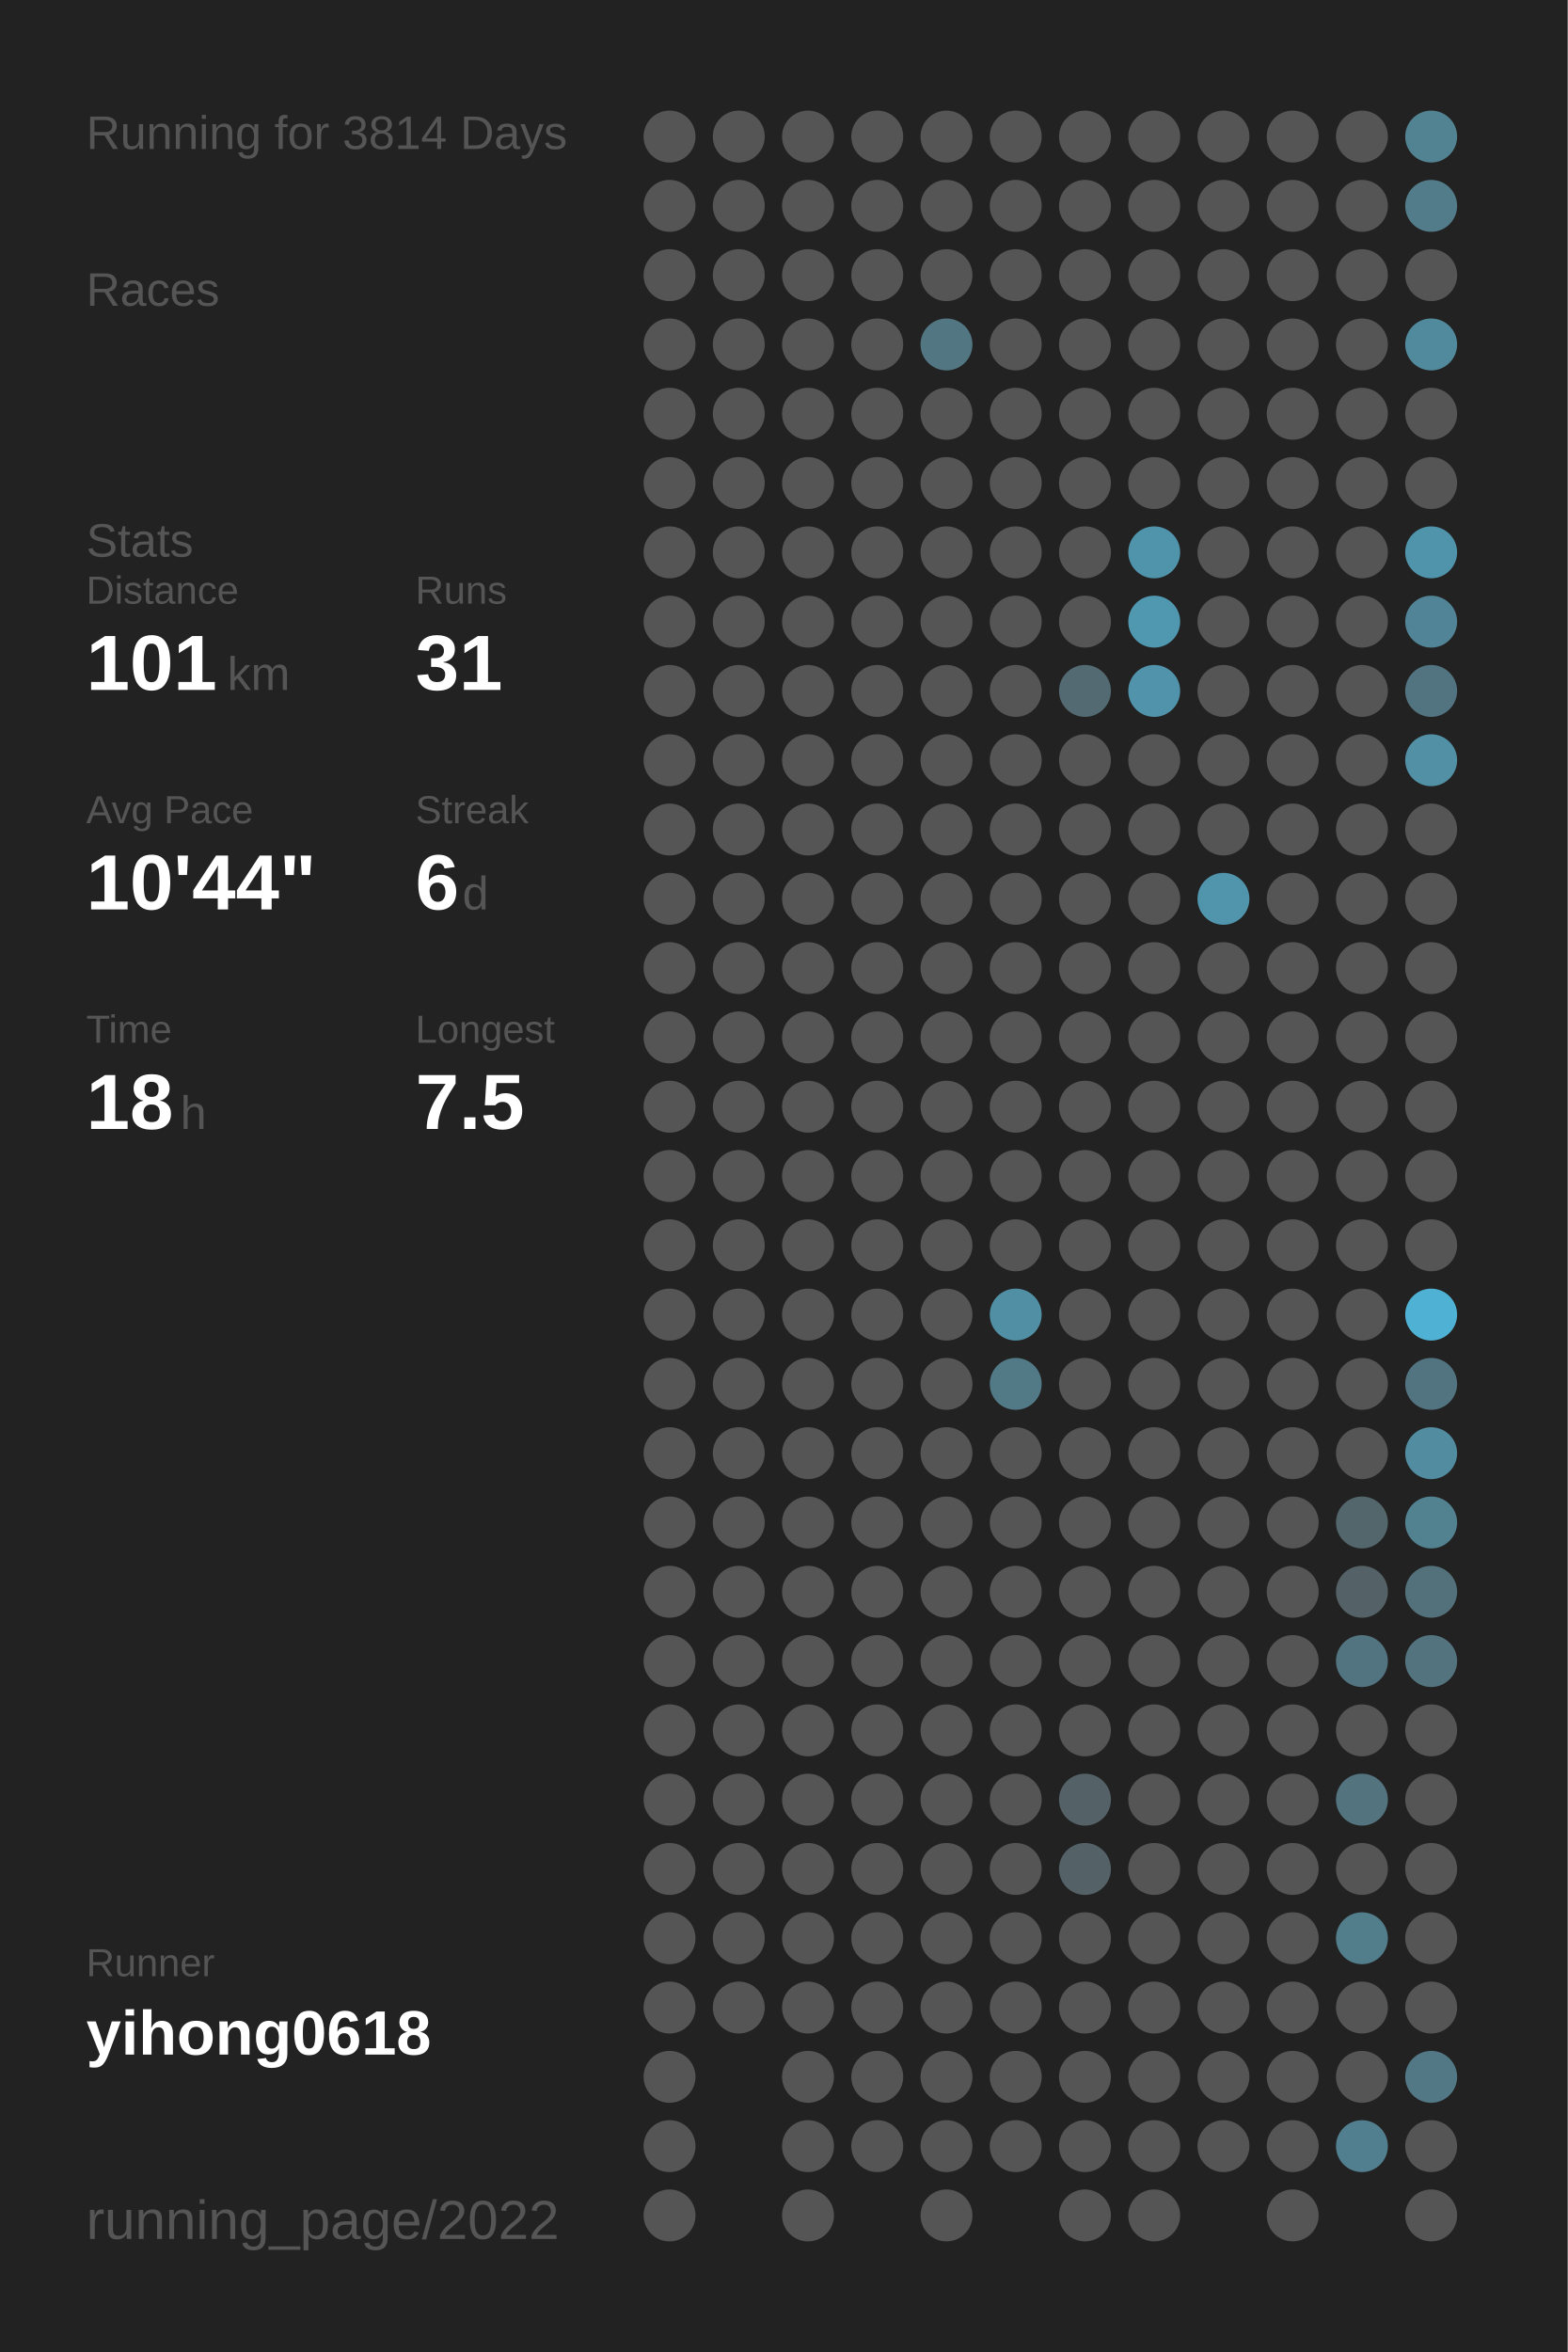
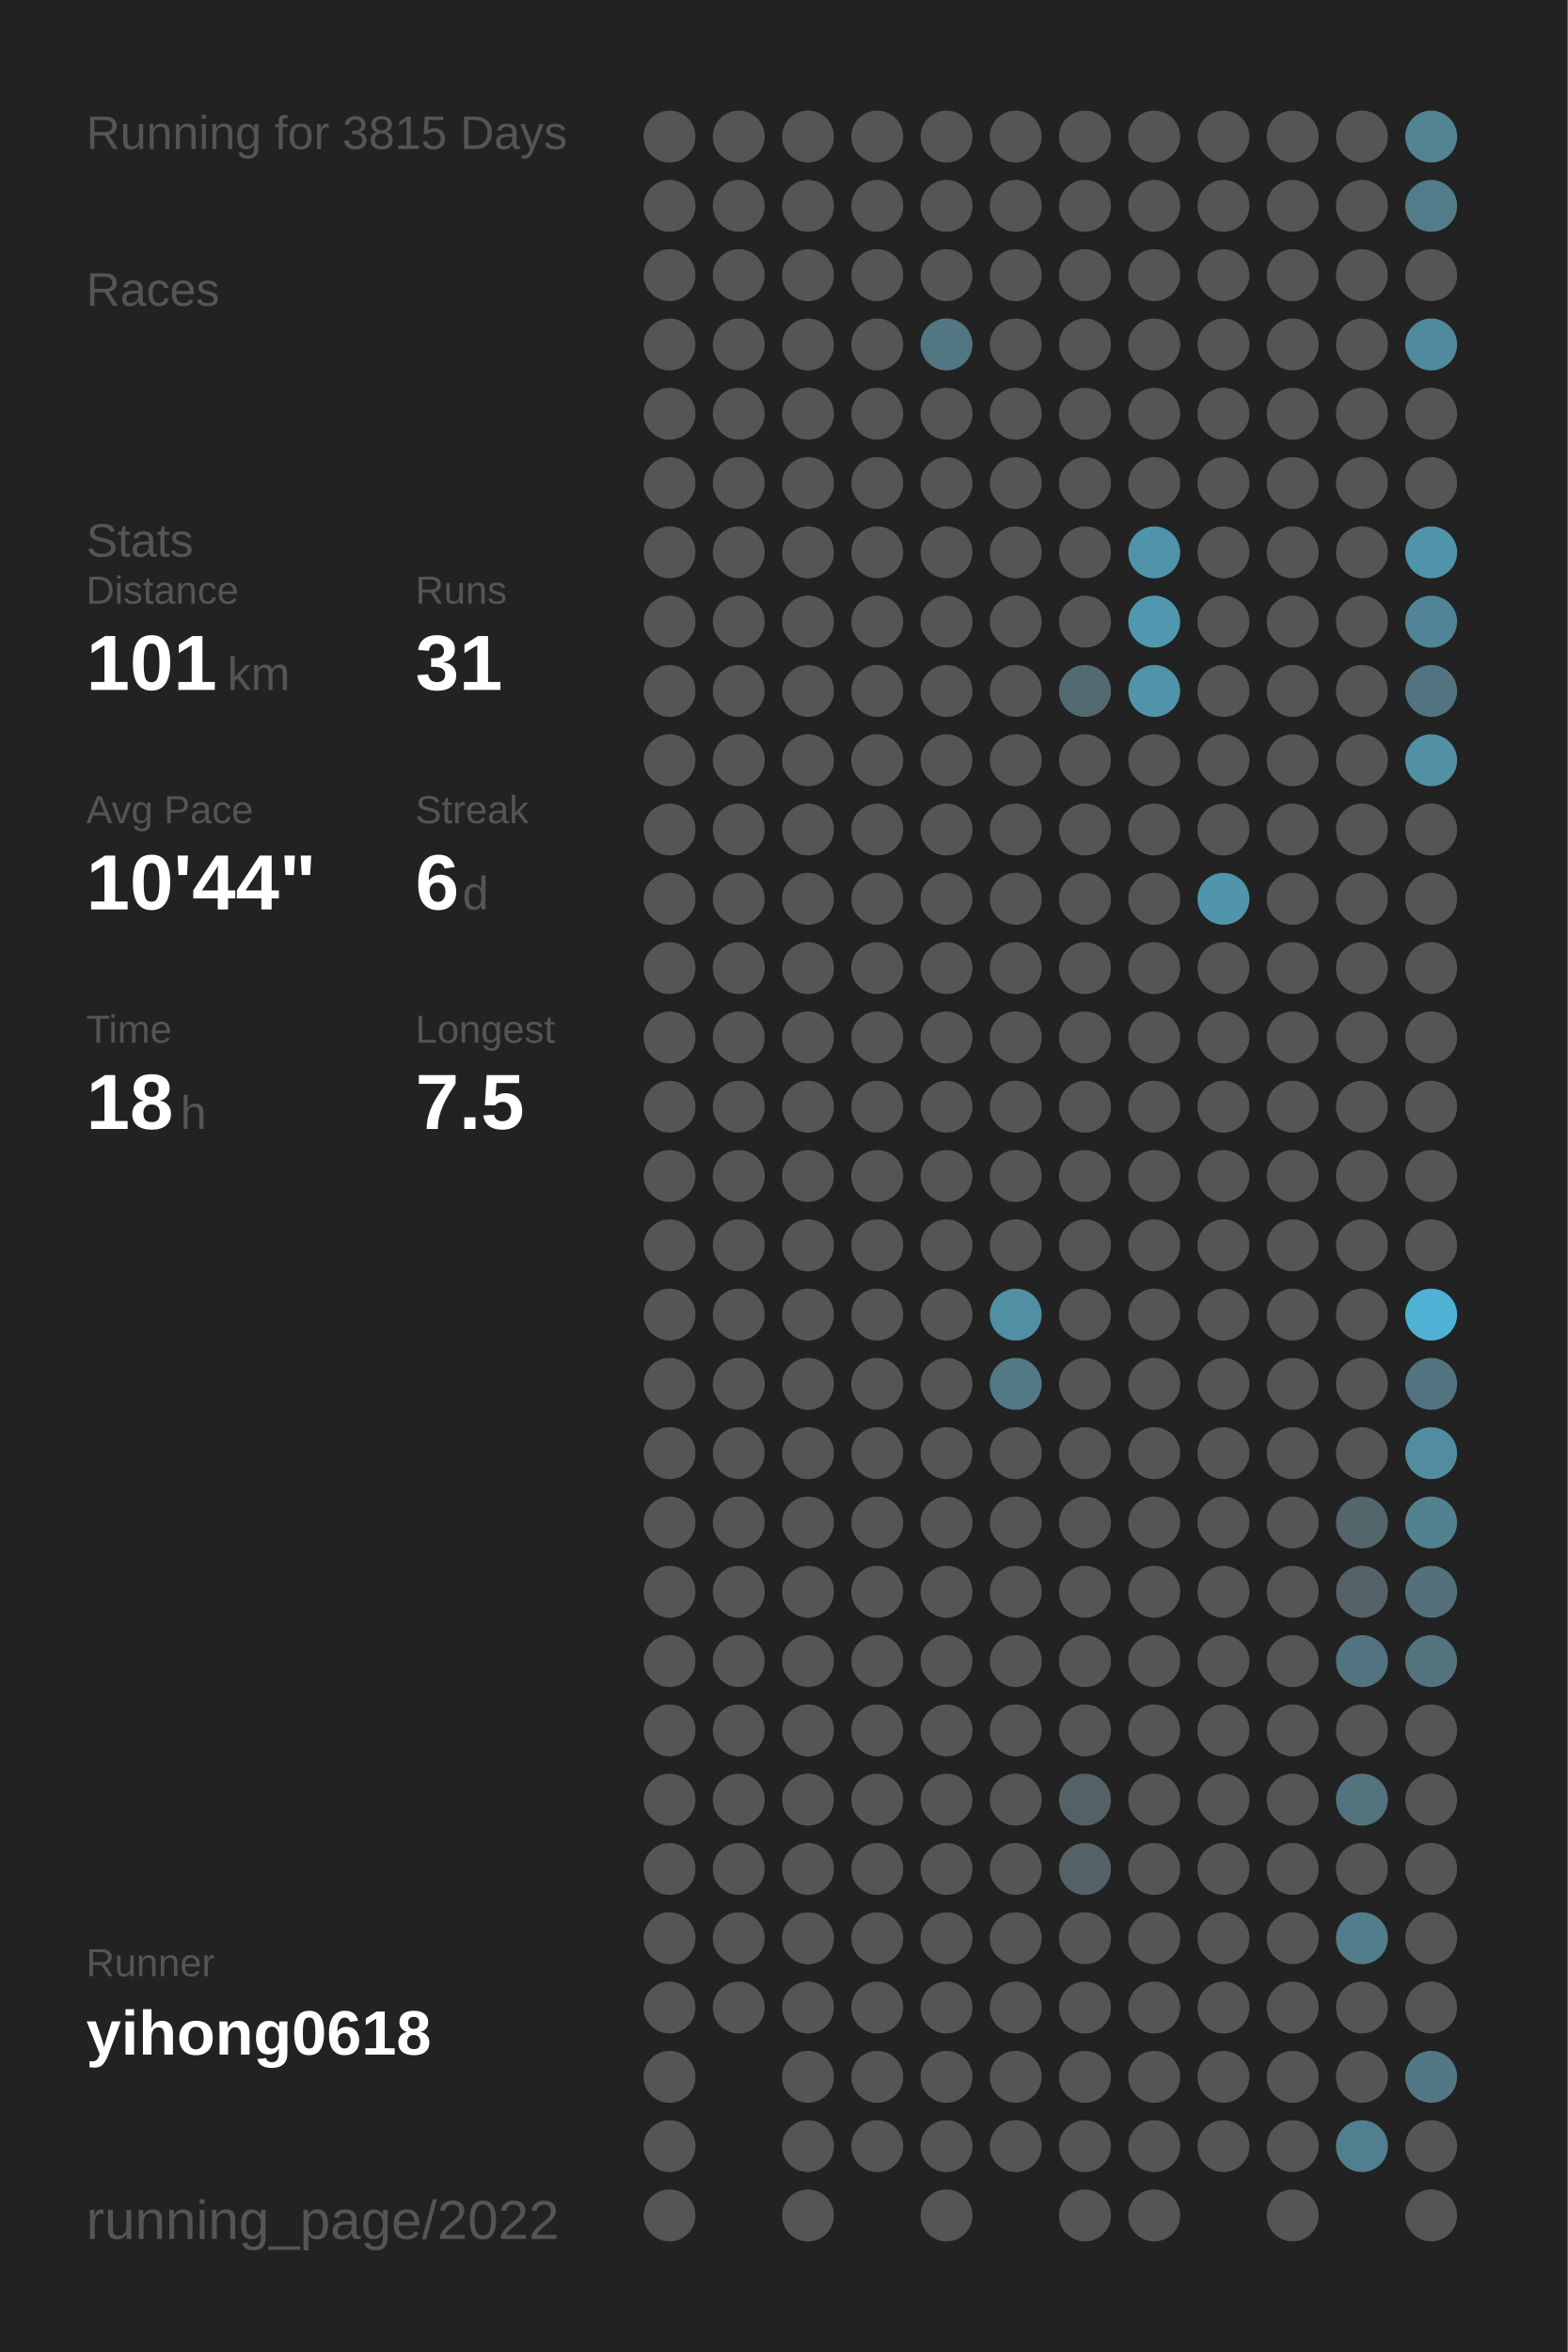
<svg xmlns="http://www.w3.org/2000/svg" baseProfile="full" height="300mm" version="1.1" viewBox="0,0,200,300" width="200mm">
  <defs />
  <rect fill="#222222" height="300" width="200" x="0" y="0" />
-   <text fill="#555555" style="font-size:6px; font-family:Arial;" x="11" y="19">Running for 3814 Days</text>
+   <text fill="#555555" style="font-size:6px; font-family:Arial;" x="11" y="19">Running for 3815 Days</text>
  <text fill="#555555" style="font-size:6px; font-family:Arial;" x="11" y="39">Races</text>
  <text fill="#555555" style="font-size:6px; font-family:Arial;" x="11" y="71">Stats</text>
  <text fill="#555555" style="font-size:5px; font-family:Arial;" x="11" y="77">Distance</text>
  <text fill="#FFFFFF" style="font-size:10px; font-family:Arial; font-weight:bold;" x="11" y="88">101</text>
  <text fill="#555555" style="font-size:6px; font-family:Arial;" x="29" y="88">km</text>
  <text fill="#555555" style="font-size:5px; font-family:Arial;" x="53" y="77">Runs</text>
  <text fill="#FFFFFF" style="font-size:10px; font-family:Arial; font-weight:bold;" x="53" y="88">31</text>
  <text fill="#555555" style="font-size:5px; font-family:Arial;" x="11" y="105">Avg Pace</text>
  <text fill="#FFFFFF" style="font-size:10px; font-family:Arial; font-weight:bold;" x="11" y="116">10'44"</text>
  <text fill="#555555" style="font-size:5px; font-family:Arial;" x="53" y="105">Streak</text>
  <text fill="#FFFFFF" style="font-size:10px; font-family:Arial; font-weight:bold;" x="53" y="116">6</text>
  <text fill="#555555" style="font-size:6px; font-family:Arial;" x="59" y="116">d</text>
  <text fill="#555555" style="font-size:5px; font-family:Arial;" x="11" y="133">Time</text>
  <text fill="#FFFFFF" style="font-size:10px; font-family:Arial; font-weight:bold;" x="11" y="144">18</text>
  <text fill="#555555" style="font-size:6px; font-family:Arial;" x="23" y="144">h</text>
  <text fill="#555555" style="font-size:5px; font-family:Arial;" x="53" y="133">Longest</text>
  <text fill="#FFFFFF" style="font-size:10px; font-family:Arial; font-weight:bold;" x="53" y="144">7.5</text>
  <text fill="#555555" style="font-size:5px; font-family:Arial;" x="11" y="252.065">Runner</text>
  <text fill="#FFFFFF" style="font-size:8px; font-family:Arial; font-weight:bold;" x="11" y="262.065">yihong0618</text>
  <text fill="#555555" style="font-size:7px; font-family:Arial;" x="11" y="285.581">running_page/2022</text>
  <circle cx="85.417" cy="17.419" fill="#555555" r="3.312" />
  <circle cx="85.417" cy="26.258" fill="#555555" r="3.312" />
  <circle cx="85.417" cy="35.097" fill="#555555" r="3.312" />
  <circle cx="85.417" cy="43.935" fill="#555555" r="3.312" />
  <circle cx="85.417" cy="52.774" fill="#555555" r="3.312" />
  <circle cx="85.417" cy="61.613" fill="#555555" r="3.312" />
  <circle cx="85.417" cy="70.452" fill="#555555" r="3.312" />
  <circle cx="85.417" cy="79.29" fill="#555555" r="3.312" />
  <circle cx="85.417" cy="88.129" fill="#555555" r="3.312" />
  <circle cx="85.417" cy="96.968" fill="#555555" r="3.312" />
  <circle cx="85.417" cy="105.806" fill="#555555" r="3.312" />
  <circle cx="85.417" cy="114.645" fill="#555555" r="3.312" />
  <circle cx="85.417" cy="123.484" fill="#555555" r="3.312" />
  <circle cx="85.417" cy="132.323" fill="#555555" r="3.312" />
  <circle cx="85.417" cy="141.161" fill="#555555" r="3.312" />
  <circle cx="85.417" cy="150" fill="#555555" r="3.312" />
  <circle cx="85.417" cy="158.839" fill="#555555" r="3.312" />
  <circle cx="85.417" cy="167.677" fill="#555555" r="3.312" />
  <circle cx="85.417" cy="176.516" fill="#555555" r="3.312" />
  <circle cx="85.417" cy="185.355" fill="#555555" r="3.312" />
  <circle cx="85.417" cy="194.194" fill="#555555" r="3.312" />
  <circle cx="85.417" cy="203.032" fill="#555555" r="3.312" />
  <circle cx="85.417" cy="211.871" fill="#555555" r="3.312" />
  <circle cx="85.417" cy="220.71" fill="#555555" r="3.312" />
  <circle cx="85.417" cy="229.548" fill="#555555" r="3.312" />
  <circle cx="85.417" cy="238.387" fill="#555555" r="3.312" />
  <circle cx="85.417" cy="247.226" fill="#555555" r="3.312" />
  <circle cx="85.417" cy="256.065" fill="#555555" r="3.312" />
  <circle cx="85.417" cy="264.903" fill="#555555" r="3.312" />
  <circle cx="85.417" cy="273.742" fill="#555555" r="3.312" />
  <circle cx="85.417" cy="282.581" fill="#555555" r="3.312" />
  <circle cx="94.25" cy="17.419" fill="#555555" r="3.312" />
  <circle cx="94.25" cy="26.258" fill="#555555" r="3.312" />
  <circle cx="94.25" cy="35.097" fill="#555555" r="3.312" />
  <circle cx="94.25" cy="43.935" fill="#555555" r="3.312" />
  <circle cx="94.25" cy="52.774" fill="#555555" r="3.312" />
  <circle cx="94.25" cy="61.613" fill="#555555" r="3.312" />
  <circle cx="94.25" cy="70.452" fill="#555555" r="3.312" />
  <circle cx="94.25" cy="79.29" fill="#555555" r="3.312" />
  <circle cx="94.25" cy="88.129" fill="#555555" r="3.312" />
  <circle cx="94.25" cy="96.968" fill="#555555" r="3.312" />
  <circle cx="94.25" cy="105.806" fill="#555555" r="3.312" />
  <circle cx="94.25" cy="114.645" fill="#555555" r="3.312" />
  <circle cx="94.25" cy="123.484" fill="#555555" r="3.312" />
  <circle cx="94.25" cy="132.323" fill="#555555" r="3.312" />
  <circle cx="94.25" cy="141.161" fill="#555555" r="3.312" />
  <circle cx="94.25" cy="150" fill="#555555" r="3.312" />
  <circle cx="94.25" cy="158.839" fill="#555555" r="3.312" />
  <circle cx="94.25" cy="167.677" fill="#555555" r="3.312" />
  <circle cx="94.25" cy="176.516" fill="#555555" r="3.312" />
  <circle cx="94.25" cy="185.355" fill="#555555" r="3.312" />
  <circle cx="94.25" cy="194.194" fill="#555555" r="3.312" />
  <circle cx="94.25" cy="203.032" fill="#555555" r="3.312" />
  <circle cx="94.25" cy="211.871" fill="#555555" r="3.312" />
  <circle cx="94.25" cy="220.71" fill="#555555" r="3.312" />
  <circle cx="94.25" cy="229.548" fill="#555555" r="3.312" />
  <circle cx="94.25" cy="238.387" fill="#555555" r="3.312" />
  <circle cx="94.25" cy="247.226" fill="#555555" r="3.312" />
  <circle cx="94.25" cy="256.065" fill="#555555" r="3.312" />
  <circle cx="103.083" cy="17.419" fill="#555555" r="3.312" />
  <circle cx="103.083" cy="26.258" fill="#555555" r="3.312" />
  <circle cx="103.083" cy="35.097" fill="#555555" r="3.312" />
  <circle cx="103.083" cy="43.935" fill="#555555" r="3.312" />
  <circle cx="103.083" cy="52.774" fill="#555555" r="3.312" />
  <circle cx="103.083" cy="61.613" fill="#555555" r="3.312" />
  <circle cx="103.083" cy="70.452" fill="#555555" r="3.312" />
  <circle cx="103.083" cy="79.29" fill="#555555" r="3.312" />
  <circle cx="103.083" cy="88.129" fill="#555555" r="3.312" />
  <circle cx="103.083" cy="96.968" fill="#555555" r="3.312" />
  <circle cx="103.083" cy="105.806" fill="#555555" r="3.312" />
  <circle cx="103.083" cy="114.645" fill="#555555" r="3.312" />
  <circle cx="103.083" cy="123.484" fill="#555555" r="3.312" />
  <circle cx="103.083" cy="132.323" fill="#555555" r="3.312" />
  <circle cx="103.083" cy="141.161" fill="#555555" r="3.312" />
  <circle cx="103.083" cy="150" fill="#555555" r="3.312" />
  <circle cx="103.083" cy="158.839" fill="#555555" r="3.312" />
  <circle cx="103.083" cy="167.677" fill="#555555" r="3.312" />
  <circle cx="103.083" cy="176.516" fill="#555555" r="3.312" />
  <circle cx="103.083" cy="185.355" fill="#555555" r="3.312" />
  <circle cx="103.083" cy="194.194" fill="#555555" r="3.312" />
  <circle cx="103.083" cy="203.032" fill="#555555" r="3.312" />
  <circle cx="103.083" cy="211.871" fill="#555555" r="3.312" />
  <circle cx="103.083" cy="220.71" fill="#555555" r="3.312" />
  <circle cx="103.083" cy="229.548" fill="#555555" r="3.312" />
  <circle cx="103.083" cy="238.387" fill="#555555" r="3.312" />
  <circle cx="103.083" cy="247.226" fill="#555555" r="3.312" />
  <circle cx="103.083" cy="256.065" fill="#555555" r="3.312" />
  <circle cx="103.083" cy="264.903" fill="#555555" r="3.312" />
  <circle cx="103.083" cy="273.742" fill="#555555" r="3.312" />
  <circle cx="103.083" cy="282.581" fill="#555555" r="3.312" />
  <circle cx="111.917" cy="17.419" fill="#555555" r="3.312" />
  <circle cx="111.917" cy="26.258" fill="#555555" r="3.312" />
  <circle cx="111.917" cy="35.097" fill="#555555" r="3.312" />
  <circle cx="111.917" cy="43.935" fill="#555555" r="3.312" />
  <circle cx="111.917" cy="52.774" fill="#555555" r="3.312" />
  <circle cx="111.917" cy="61.613" fill="#555555" r="3.312" />
  <circle cx="111.917" cy="70.452" fill="#555555" r="3.312" />
  <circle cx="111.917" cy="79.29" fill="#555555" r="3.312" />
  <circle cx="111.917" cy="88.129" fill="#555555" r="3.312" />
  <circle cx="111.917" cy="96.968" fill="#555555" r="3.312" />
  <circle cx="111.917" cy="105.806" fill="#555555" r="3.312" />
  <circle cx="111.917" cy="114.645" fill="#555555" r="3.312" />
  <circle cx="111.917" cy="123.484" fill="#555555" r="3.312" />
  <circle cx="111.917" cy="132.323" fill="#555555" r="3.312" />
  <circle cx="111.917" cy="141.161" fill="#555555" r="3.312" />
  <circle cx="111.917" cy="150" fill="#555555" r="3.312" />
  <circle cx="111.917" cy="158.839" fill="#555555" r="3.312" />
  <circle cx="111.917" cy="167.677" fill="#555555" r="3.312" />
  <circle cx="111.917" cy="176.516" fill="#555555" r="3.312" />
  <circle cx="111.917" cy="185.355" fill="#555555" r="3.312" />
  <circle cx="111.917" cy="194.194" fill="#555555" r="3.312" />
  <circle cx="111.917" cy="203.032" fill="#555555" r="3.312" />
  <circle cx="111.917" cy="211.871" fill="#555555" r="3.312" />
  <circle cx="111.917" cy="220.71" fill="#555555" r="3.312" />
  <circle cx="111.917" cy="229.548" fill="#555555" r="3.312" />
  <circle cx="111.917" cy="238.387" fill="#555555" r="3.312" />
  <circle cx="111.917" cy="247.226" fill="#555555" r="3.312" />
  <circle cx="111.917" cy="256.065" fill="#555555" r="3.312" />
  <circle cx="111.917" cy="264.903" fill="#555555" r="3.312" />
  <circle cx="111.917" cy="273.742" fill="#555555" r="3.312" />
  <circle cx="120.75" cy="17.419" fill="#555555" r="3.312" />
  <circle cx="120.75" cy="26.258" fill="#555555" r="3.312" />
  <circle cx="120.75" cy="35.097" fill="#555555" r="3.312" />
  <circle cx="120.75" cy="43.935" fill="#527682" r="3.312" />
  <circle cx="120.75" cy="52.774" fill="#555555" r="3.312" />
  <circle cx="120.75" cy="61.613" fill="#555555" r="3.312" />
  <circle cx="120.75" cy="70.452" fill="#555555" r="3.312" />
  <circle cx="120.75" cy="79.29" fill="#555555" r="3.312" />
  <circle cx="120.75" cy="88.129" fill="#555555" r="3.312" />
  <circle cx="120.75" cy="96.968" fill="#555555" r="3.312" />
  <circle cx="120.75" cy="105.806" fill="#555555" r="3.312" />
  <circle cx="120.75" cy="114.645" fill="#555555" r="3.312" />
  <circle cx="120.75" cy="123.484" fill="#555555" r="3.312" />
  <circle cx="120.75" cy="132.323" fill="#555555" r="3.312" />
  <circle cx="120.75" cy="141.161" fill="#555555" r="3.312" />
  <circle cx="120.75" cy="150" fill="#555555" r="3.312" />
  <circle cx="120.75" cy="158.839" fill="#555555" r="3.312" />
  <circle cx="120.75" cy="167.677" fill="#555555" r="3.312" />
  <circle cx="120.75" cy="176.516" fill="#555555" r="3.312" />
  <circle cx="120.75" cy="185.355" fill="#555555" r="3.312" />
  <circle cx="120.75" cy="194.194" fill="#555555" r="3.312" />
  <circle cx="120.75" cy="203.032" fill="#555555" r="3.312" />
  <circle cx="120.75" cy="211.871" fill="#555555" r="3.312" />
  <circle cx="120.75" cy="220.71" fill="#555555" r="3.312" />
  <circle cx="120.75" cy="229.548" fill="#555555" r="3.312" />
  <circle cx="120.75" cy="238.387" fill="#555555" r="3.312" />
  <circle cx="120.75" cy="247.226" fill="#555555" r="3.312" />
  <circle cx="120.75" cy="256.065" fill="#555555" r="3.312" />
  <circle cx="120.75" cy="264.903" fill="#555555" r="3.312" />
  <circle cx="120.75" cy="273.742" fill="#555555" r="3.312" />
  <circle cx="120.75" cy="282.581" fill="#555555" r="3.312" />
  <circle cx="129.583" cy="17.419" fill="#555555" r="3.312" />
  <circle cx="129.583" cy="26.258" fill="#555555" r="3.312" />
  <circle cx="129.583" cy="35.097" fill="#555555" r="3.312" />
  <circle cx="129.583" cy="43.935" fill="#555555" r="3.312" />
  <circle cx="129.583" cy="52.774" fill="#555555" r="3.312" />
  <circle cx="129.583" cy="61.613" fill="#555555" r="3.312" />
  <circle cx="129.583" cy="70.452" fill="#555555" r="3.312" />
  <circle cx="129.583" cy="79.29" fill="#555555" r="3.312" />
  <circle cx="129.583" cy="88.129" fill="#555555" r="3.312" />
  <circle cx="129.583" cy="96.968" fill="#555555" r="3.312" />
  <circle cx="129.583" cy="105.806" fill="#555555" r="3.312" />
  <circle cx="129.583" cy="114.645" fill="#555555" r="3.312" />
  <circle cx="129.583" cy="123.484" fill="#555555" r="3.312" />
  <circle cx="129.583" cy="132.323" fill="#555555" r="3.312" />
  <circle cx="129.583" cy="141.161" fill="#555555" r="3.312" />
  <circle cx="129.583" cy="150" fill="#555555" r="3.312" />
  <circle cx="129.583" cy="158.839" fill="#555555" r="3.312" />
  <circle cx="129.583" cy="167.677" fill="#518fa4" r="3.312" />
  <circle cx="129.583" cy="176.516" fill="#527986" r="3.312" />
  <circle cx="129.583" cy="185.355" fill="#555555" r="3.312" />
  <circle cx="129.583" cy="194.194" fill="#555555" r="3.312" />
  <circle cx="129.583" cy="203.032" fill="#555555" r="3.312" />
  <circle cx="129.583" cy="211.871" fill="#555555" r="3.312" />
  <circle cx="129.583" cy="220.71" fill="#555555" r="3.312" />
  <circle cx="129.583" cy="229.548" fill="#555555" r="3.312" />
  <circle cx="129.583" cy="238.387" fill="#555555" r="3.312" />
  <circle cx="129.583" cy="247.226" fill="#555555" r="3.312" />
  <circle cx="129.583" cy="256.065" fill="#555555" r="3.312" />
  <circle cx="129.583" cy="264.903" fill="#555555" r="3.312" />
  <circle cx="129.583" cy="273.742" fill="#555555" r="3.312" />
  <circle cx="138.417" cy="17.419" fill="#555555" r="3.312" />
  <circle cx="138.417" cy="26.258" fill="#555555" r="3.312" />
  <circle cx="138.417" cy="35.097" fill="#555555" r="3.312" />
  <circle cx="138.417" cy="43.935" fill="#555555" r="3.312" />
  <circle cx="138.417" cy="52.774" fill="#555555" r="3.312" />
  <circle cx="138.417" cy="61.613" fill="#555555" r="3.312" />
  <circle cx="138.417" cy="70.452" fill="#555555" r="3.312" />
  <circle cx="138.417" cy="79.29" fill="#555555" r="3.312" />
  <circle cx="138.417" cy="88.129" fill="#536a72" r="3.312" />
  <circle cx="138.417" cy="96.968" fill="#555555" r="3.312" />
  <circle cx="138.417" cy="105.806" fill="#555555" r="3.312" />
  <circle cx="138.417" cy="114.645" fill="#555555" r="3.312" />
  <circle cx="138.417" cy="123.484" fill="#555555" r="3.312" />
  <circle cx="138.417" cy="132.323" fill="#555555" r="3.312" />
  <circle cx="138.417" cy="141.161" fill="#555555" r="3.312" />
  <circle cx="138.417" cy="150" fill="#555555" r="3.312" />
  <circle cx="138.417" cy="158.839" fill="#555555" r="3.312" />
  <circle cx="138.417" cy="167.677" fill="#555555" r="3.312" />
  <circle cx="138.417" cy="176.516" fill="#555555" r="3.312" />
  <circle cx="138.417" cy="185.355" fill="#555555" r="3.312" />
  <circle cx="138.417" cy="194.194" fill="#555555" r="3.312" />
  <circle cx="138.417" cy="203.032" fill="#555555" r="3.312" />
  <circle cx="138.417" cy="211.871" fill="#555555" r="3.312" />
  <circle cx="138.417" cy="220.71" fill="#555555" r="3.312" />
  <circle cx="138.417" cy="229.548" fill="#546267" r="3.312" />
  <circle cx="138.417" cy="238.387" fill="#546166" r="3.312" />
  <circle cx="138.417" cy="247.226" fill="#555555" r="3.312" />
  <circle cx="138.417" cy="256.065" fill="#555555" r="3.312" />
  <circle cx="138.417" cy="264.903" fill="#555555" r="3.312" />
  <circle cx="138.417" cy="273.742" fill="#555555" r="3.312" />
  <circle cx="138.417" cy="282.581" fill="#555555" r="3.312" />
  <circle cx="147.25" cy="17.419" fill="#555555" r="3.312" />
  <circle cx="147.25" cy="26.258" fill="#555555" r="3.312" />
  <circle cx="147.25" cy="35.097" fill="#555555" r="3.312" />
  <circle cx="147.25" cy="43.935" fill="#555555" r="3.312" />
  <circle cx="147.25" cy="52.774" fill="#555555" r="3.312" />
  <circle cx="147.25" cy="61.613" fill="#555555" r="3.312" />
  <circle cx="147.25" cy="70.452" fill="#5094ab" r="3.312" />
  <circle cx="147.25" cy="79.29" fill="#5098b0" r="3.312" />
  <circle cx="147.25" cy="88.129" fill="#5093aa" r="3.312" />
  <circle cx="147.25" cy="96.968" fill="#555555" r="3.312" />
  <circle cx="147.25" cy="105.806" fill="#555555" r="3.312" />
  <circle cx="147.25" cy="114.645" fill="#555555" r="3.312" />
  <circle cx="147.25" cy="123.484" fill="#555555" r="3.312" />
  <circle cx="147.25" cy="132.323" fill="#555555" r="3.312" />
  <circle cx="147.25" cy="141.161" fill="#555555" r="3.312" />
  <circle cx="147.25" cy="150" fill="#555555" r="3.312" />
  <circle cx="147.25" cy="158.839" fill="#555555" r="3.312" />
  <circle cx="147.25" cy="167.677" fill="#555555" r="3.312" />
  <circle cx="147.25" cy="176.516" fill="#555555" r="3.312" />
  <circle cx="147.25" cy="185.355" fill="#555555" r="3.312" />
  <circle cx="147.25" cy="194.194" fill="#555555" r="3.312" />
  <circle cx="147.25" cy="203.032" fill="#555555" r="3.312" />
  <circle cx="147.25" cy="211.871" fill="#555555" r="3.312" />
  <circle cx="147.25" cy="220.71" fill="#555555" r="3.312" />
  <circle cx="147.25" cy="229.548" fill="#555555" r="3.312" />
  <circle cx="147.25" cy="238.387" fill="#555555" r="3.312" />
  <circle cx="147.25" cy="247.226" fill="#555555" r="3.312" />
  <circle cx="147.25" cy="256.065" fill="#555555" r="3.312" />
  <circle cx="147.25" cy="264.903" fill="#555555" r="3.312" />
  <circle cx="147.25" cy="273.742" fill="#555555" r="3.312" />
  <circle cx="147.25" cy="282.581" fill="#555555" r="3.312" />
  <circle cx="156.083" cy="17.419" fill="#555555" r="3.312" />
  <circle cx="156.083" cy="26.258" fill="#555555" r="3.312" />
  <circle cx="156.083" cy="35.097" fill="#555555" r="3.312" />
  <circle cx="156.083" cy="43.935" fill="#555555" r="3.312" />
  <circle cx="156.083" cy="52.774" fill="#555555" r="3.312" />
  <circle cx="156.083" cy="61.613" fill="#555555" r="3.312" />
  <circle cx="156.083" cy="70.452" fill="#555555" r="3.312" />
  <circle cx="156.083" cy="79.29" fill="#555555" r="3.312" />
  <circle cx="156.083" cy="88.129" fill="#555555" r="3.312" />
  <circle cx="156.083" cy="96.968" fill="#555555" r="3.312" />
  <circle cx="156.083" cy="105.806" fill="#555555" r="3.312" />
  <circle cx="156.083" cy="114.645" fill="#5095ac" r="3.312" />
  <circle cx="156.083" cy="123.484" fill="#555555" r="3.312" />
  <circle cx="156.083" cy="132.323" fill="#555555" r="3.312" />
  <circle cx="156.083" cy="141.161" fill="#555555" r="3.312" />
  <circle cx="156.083" cy="150" fill="#555555" r="3.312" />
  <circle cx="156.083" cy="158.839" fill="#555555" r="3.312" />
  <circle cx="156.083" cy="167.677" fill="#555555" r="3.312" />
  <circle cx="156.083" cy="176.516" fill="#555555" r="3.312" />
  <circle cx="156.083" cy="185.355" fill="#555555" r="3.312" />
  <circle cx="156.083" cy="194.194" fill="#555555" r="3.312" />
  <circle cx="156.083" cy="203.032" fill="#555555" r="3.312" />
  <circle cx="156.083" cy="211.871" fill="#555555" r="3.312" />
  <circle cx="156.083" cy="220.71" fill="#555555" r="3.312" />
  <circle cx="156.083" cy="229.548" fill="#555555" r="3.312" />
  <circle cx="156.083" cy="238.387" fill="#555555" r="3.312" />
  <circle cx="156.083" cy="247.226" fill="#555555" r="3.312" />
  <circle cx="156.083" cy="256.065" fill="#555555" r="3.312" />
  <circle cx="156.083" cy="264.903" fill="#555555" r="3.312" />
  <circle cx="156.083" cy="273.742" fill="#555555" r="3.312" />
  <circle cx="164.917" cy="17.419" fill="#555555" r="3.312" />
  <circle cx="164.917" cy="26.258" fill="#555555" r="3.312" />
  <circle cx="164.917" cy="35.097" fill="#555555" r="3.312" />
  <circle cx="164.917" cy="43.935" fill="#555555" r="3.312" />
  <circle cx="164.917" cy="52.774" fill="#555555" r="3.312" />
  <circle cx="164.917" cy="61.613" fill="#555555" r="3.312" />
  <circle cx="164.917" cy="70.452" fill="#555555" r="3.312" />
  <circle cx="164.917" cy="79.29" fill="#555555" r="3.312" />
  <circle cx="164.917" cy="88.129" fill="#555555" r="3.312" />
  <circle cx="164.917" cy="96.968" fill="#555555" r="3.312" />
  <circle cx="164.917" cy="105.806" fill="#555555" r="3.312" />
  <circle cx="164.917" cy="114.645" fill="#555555" r="3.312" />
  <circle cx="164.917" cy="123.484" fill="#555555" r="3.312" />
  <circle cx="164.917" cy="132.323" fill="#555555" r="3.312" />
  <circle cx="164.917" cy="141.161" fill="#555555" r="3.312" />
  <circle cx="164.917" cy="150" fill="#555555" r="3.312" />
  <circle cx="164.917" cy="158.839" fill="#555555" r="3.312" />
  <circle cx="164.917" cy="167.677" fill="#555555" r="3.312" />
  <circle cx="164.917" cy="176.516" fill="#555555" r="3.312" />
  <circle cx="164.917" cy="185.355" fill="#555555" r="3.312" />
  <circle cx="164.917" cy="194.194" fill="#555555" r="3.312" />
  <circle cx="164.917" cy="203.032" fill="#555555" r="3.312" />
  <circle cx="164.917" cy="211.871" fill="#555555" r="3.312" />
  <circle cx="164.917" cy="220.71" fill="#555555" r="3.312" />
  <circle cx="164.917" cy="229.548" fill="#555555" r="3.312" />
  <circle cx="164.917" cy="238.387" fill="#555555" r="3.312" />
  <circle cx="164.917" cy="247.226" fill="#555555" r="3.312" />
  <circle cx="164.917" cy="256.065" fill="#555555" r="3.312" />
  <circle cx="164.917" cy="264.903" fill="#555555" r="3.312" />
  <circle cx="164.917" cy="273.742" fill="#555555" r="3.312" />
  <circle cx="164.917" cy="282.581" fill="#555555" r="3.312" />
  <circle cx="173.75" cy="17.419" fill="#555555" r="3.312" />
  <circle cx="173.75" cy="26.258" fill="#555555" r="3.312" />
  <circle cx="173.75" cy="35.097" fill="#555555" r="3.312" />
  <circle cx="173.75" cy="43.935" fill="#555555" r="3.312" />
  <circle cx="173.75" cy="52.774" fill="#555555" r="3.312" />
  <circle cx="173.75" cy="61.613" fill="#555555" r="3.312" />
  <circle cx="173.75" cy="70.452" fill="#555555" r="3.312" />
  <circle cx="173.75" cy="79.29" fill="#555555" r="3.312" />
  <circle cx="173.75" cy="88.129" fill="#555555" r="3.312" />
  <circle cx="173.75" cy="96.968" fill="#555555" r="3.312" />
  <circle cx="173.75" cy="105.806" fill="#555555" r="3.312" />
  <circle cx="173.75" cy="114.645" fill="#555555" r="3.312" />
  <circle cx="173.75" cy="123.484" fill="#555555" r="3.312" />
  <circle cx="173.75" cy="132.323" fill="#555555" r="3.312" />
  <circle cx="173.75" cy="141.161" fill="#555555" r="3.312" />
  <circle cx="173.75" cy="150" fill="#555555" r="3.312" />
  <circle cx="173.75" cy="158.839" fill="#555555" r="3.312" />
  <circle cx="173.75" cy="167.677" fill="#555555" r="3.312" />
  <circle cx="173.75" cy="176.516" fill="#555555" r="3.312" />
  <circle cx="173.75" cy="185.355" fill="#555555" r="3.312" />
  <circle cx="173.75" cy="194.194" fill="#53666c" r="3.312" />
  <circle cx="173.75" cy="203.032" fill="#546267" r="3.312" />
  <circle cx="173.75" cy="211.871" fill="#527480" r="3.312" />
  <circle cx="173.75" cy="220.71" fill="#555555" r="3.312" />
  <circle cx="173.75" cy="229.548" fill="#53737e" r="3.312" />
  <circle cx="173.75" cy="238.387" fill="#555555" r="3.312" />
  <circle cx="173.75" cy="247.226" fill="#527d8b" r="3.312" />
  <circle cx="173.75" cy="256.065" fill="#555555" r="3.312" />
  <circle cx="173.75" cy="264.903" fill="#555555" r="3.312" />
  <circle cx="173.75" cy="273.742" fill="#527f8f" r="3.312" />
  <circle cx="182.583" cy="17.419" fill="#528393" r="3.312" />
  <circle cx="182.583" cy="26.258" fill="#527c8a" r="3.312" />
  <circle cx="182.583" cy="35.097" fill="#555555" r="3.312" />
  <circle cx="182.583" cy="43.935" fill="#518a9d" r="3.312" />
  <circle cx="182.583" cy="52.774" fill="#555555" r="3.312" />
  <circle cx="182.583" cy="61.613" fill="#555555" r="3.312" />
  <circle cx="182.583" cy="70.452" fill="#5094ab" r="3.312" />
  <circle cx="182.583" cy="79.29" fill="#518496" r="3.312" />
  <circle cx="182.583" cy="88.129" fill="#527480" r="3.312" />
  <circle cx="182.583" cy="96.968" fill="#5190a5" r="3.312" />
  <circle cx="182.583" cy="105.806" fill="#555555" r="3.312" />
  <circle cx="182.583" cy="114.645" fill="#555555" r="3.312" />
  <circle cx="182.583" cy="123.484" fill="#555555" r="3.312" />
  <circle cx="182.583" cy="132.323" fill="#555555" r="3.312" />
  <circle cx="182.583" cy="141.161" fill="#555555" r="3.312" />
  <circle cx="182.583" cy="150" fill="#555555" r="3.312" />
  <circle cx="182.583" cy="158.839" fill="#555555" r="3.312" />
  <circle cx="182.583" cy="167.677" fill="#4fb2d4" r="3.312" />
  <circle cx="182.583" cy="176.516" fill="#527480" r="3.312" />
  <circle cx="182.583" cy="185.355" fill="#518ca0" r="3.312" />
  <circle cx="182.583" cy="194.194" fill="#528190" r="3.312" />
  <circle cx="182.583" cy="203.032" fill="#53717b" r="3.312" />
  <circle cx="182.583" cy="211.871" fill="#53737e" r="3.312" />
  <circle cx="182.583" cy="220.71" fill="#555555" r="3.312" />
  <circle cx="182.583" cy="229.548" fill="#555555" r="3.312" />
  <circle cx="182.583" cy="238.387" fill="#555555" r="3.312" />
  <circle cx="182.583" cy="247.226" fill="#555555" r="3.312" />
  <circle cx="182.583" cy="256.065" fill="#555555" r="3.312" />
  <circle cx="182.583" cy="264.903" fill="#527885" r="3.312" />
  <circle cx="182.583" cy="273.742" fill="#555555" r="3.312" />
  <circle cx="182.583" cy="282.581" fill="#555555" r="3.312" />
</svg>
